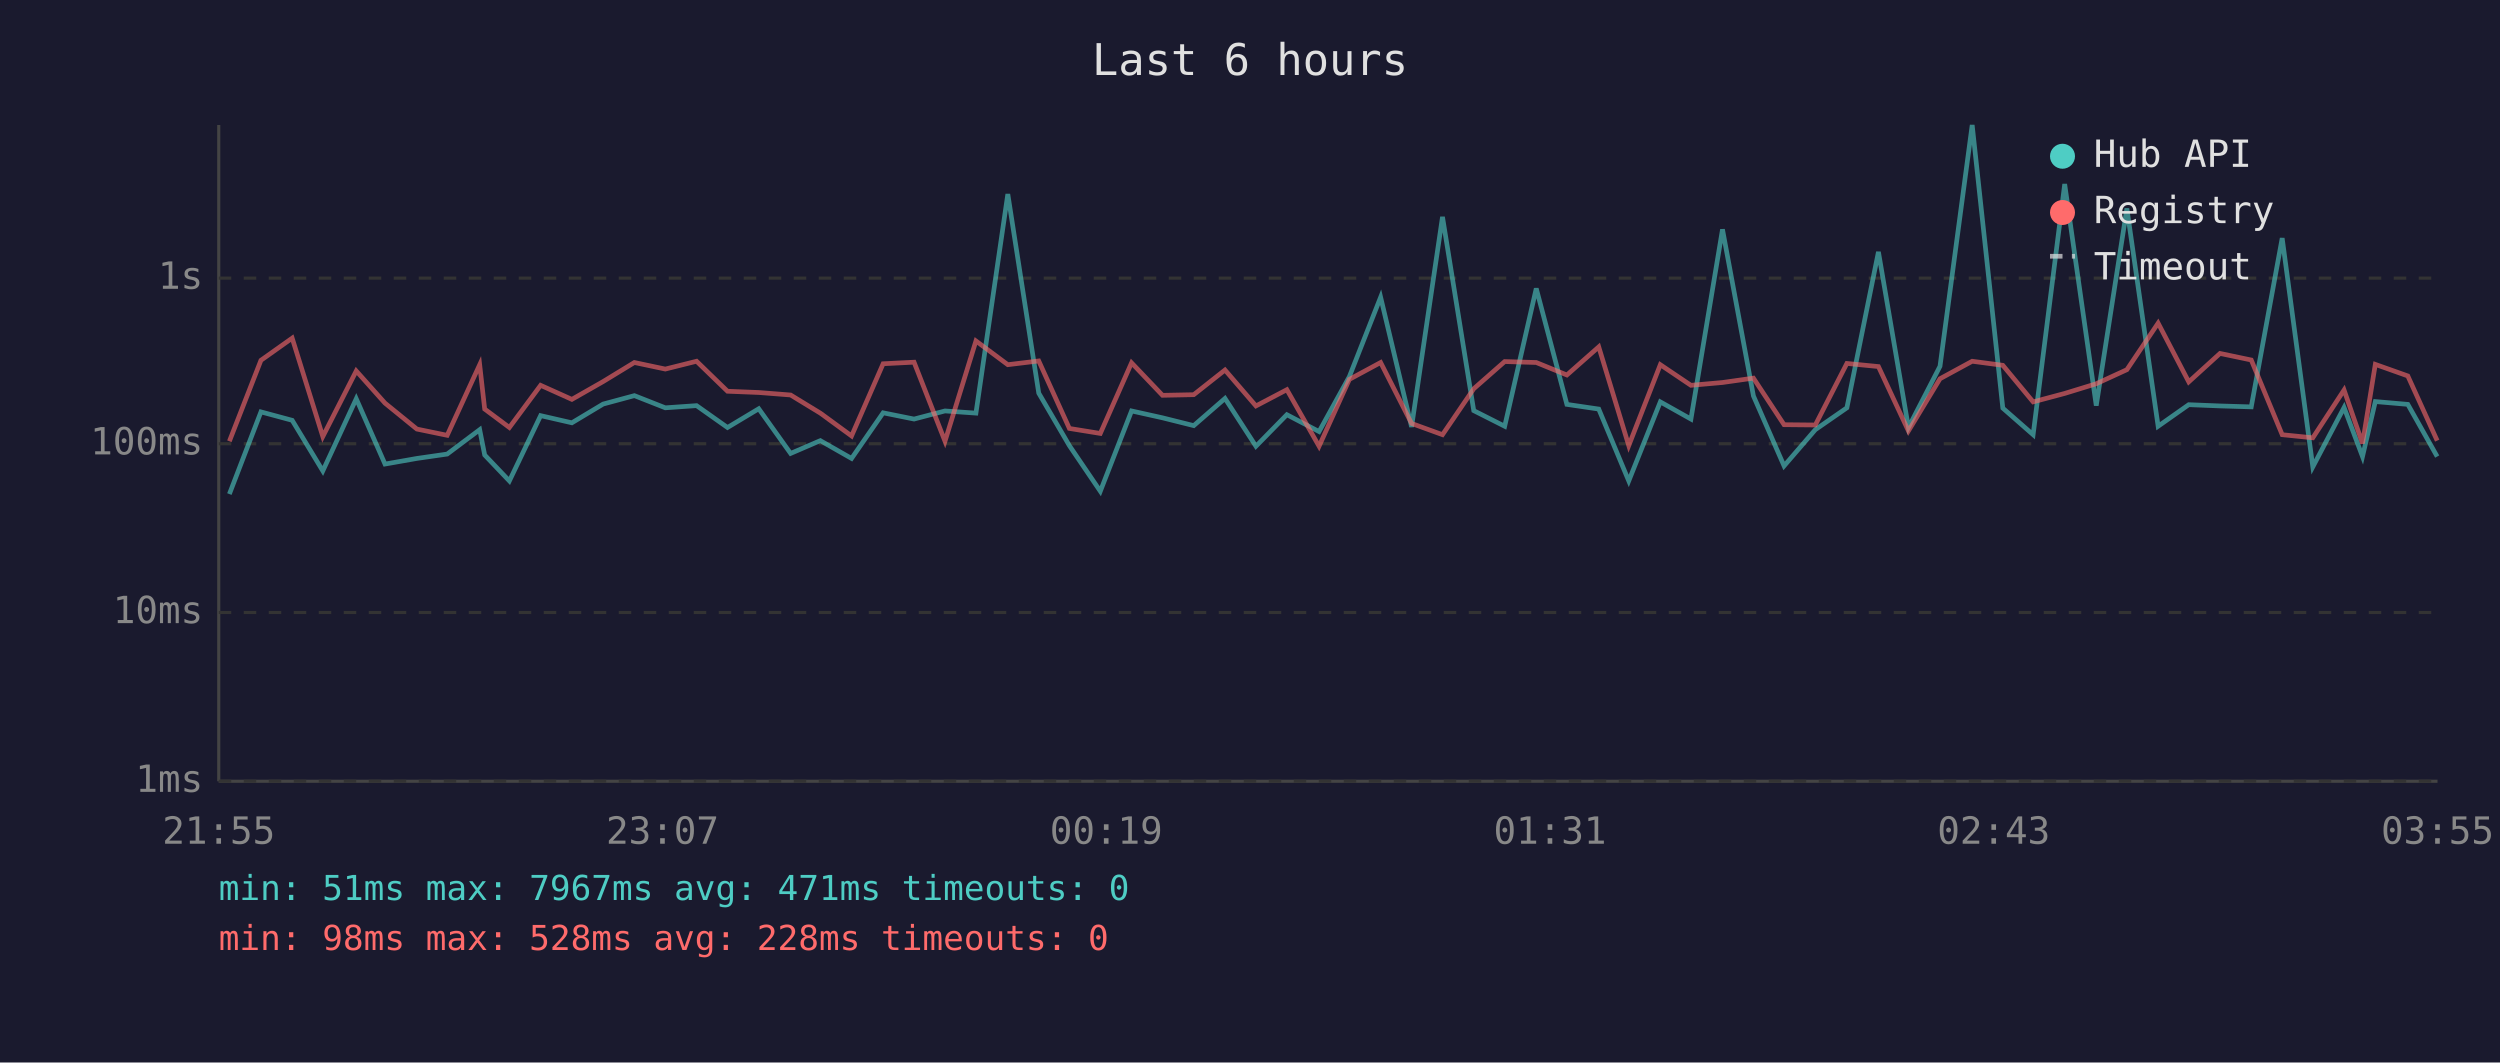
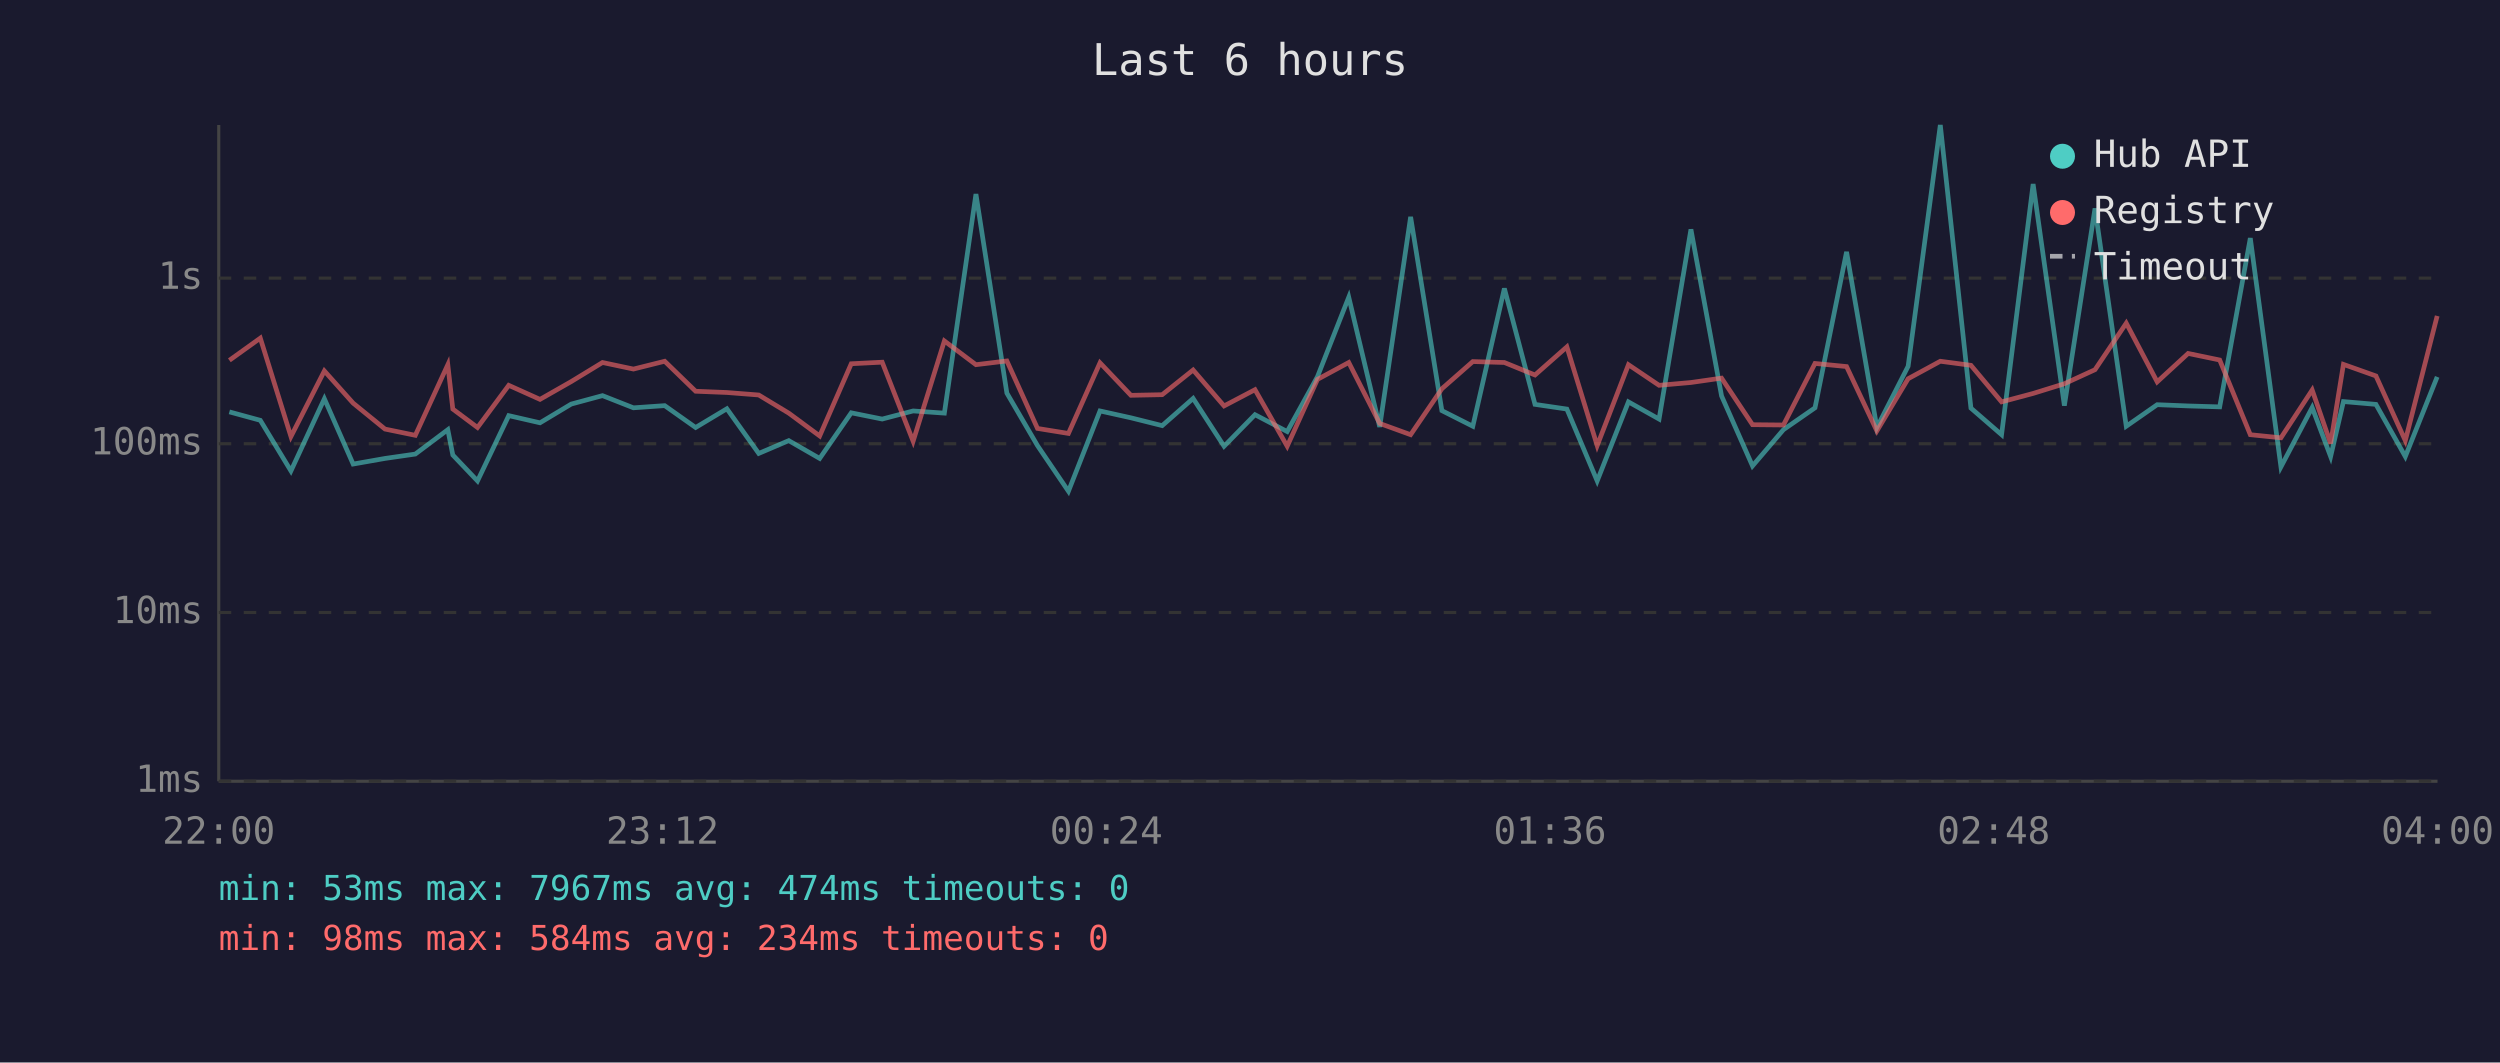
<svg xmlns="http://www.w3.org/2000/svg" viewBox="0 0 800 340" font-family="monospace" font-size="12">
  <rect width="800" height="340" fill="#1a1a2e" />
  <text x="400" y="24" fill="#e0e0e0" font-size="14" text-anchor="middle">Last 6 hours</text>
  <line x1="70" y1="40" x2="70" y2="250" stroke="#444" stroke-width="1" />
  <line x1="70" y1="250" x2="780" y2="250" stroke="#444" stroke-width="1" />
  <line x1="70" y1="250" x2="780" y2="250" stroke="#333" stroke-width="1" stroke-dasharray="4" />
  <text x="65" y="250" fill="#888" text-anchor="end" dominant-baseline="middle">1ms</text>
  <line x1="70" y1="196" x2="780" y2="196" stroke="#333" stroke-width="1" stroke-dasharray="4" />
  <text x="65" y="196" fill="#888" text-anchor="end" dominant-baseline="middle">10ms</text>
  <line x1="70" y1="142" x2="780" y2="142" stroke="#333" stroke-width="1" stroke-dasharray="4" />
  <text x="65" y="142" fill="#888" text-anchor="end" dominant-baseline="middle">100ms</text>
  <line x1="70" y1="89" x2="780" y2="89" stroke="#333" stroke-width="1" stroke-dasharray="4" />
  <text x="65" y="89" fill="#888" text-anchor="end" dominant-baseline="middle">1s</text>
-   <text x="70" y="270" fill="#888" text-anchor="middle">21:55</text>
-   <text x="212" y="270" fill="#888" text-anchor="middle">23:07</text>
-   <text x="354" y="270" fill="#888" text-anchor="middle">00:19</text>
-   <text x="496" y="270" fill="#888" text-anchor="middle">01:31</text>
-   <text x="638" y="270" fill="#888" text-anchor="middle">02:43</text>
-   <text x="780" y="270" fill="#888" text-anchor="middle">03:55</text>
-   <polyline points="73.4,158.1 83.5,131.8 93.5,134.5 103.3,150.7 114.0,127.6 123.2,148.5 133.4,146.7 143.1,145.3 153.5,137.5 155.1,145.6 163.0,153.9 173.0,133.0 183.0,135.3 193.0,129.3 203.0,126.6 212.9,130.5 222.9,129.8 232.8,136.8 242.8,130.8 253.0,145.1 262.5,141.0 272.5,146.7 282.6,132.1 292.5,134.1 302.4,131.5 312.3,132.2 322.5,62.1 332.4,125.8 342.2,142.6 352.1,157.2 362.1,131.5 372.0,133.7 382.0,136.2 392.0,127.5 401.9,142.8 411.8,132.7 422.1,138.1 431.8,120.5 441.8,95.1 451.7,136.6 461.6,69.4 471.6,131.4 481.5,136.4 491.6,92.3 501.4,129.4 511.6,130.9 521.2,153.9 531.3,128.6 541.1,134.1 551.2,73.4 561.1,126.7 570.9,149.1 580.9,137.5 591.0,130.5 601.1,80.6 610.7,136.8 620.8,117.2 631.1,40.0 640.9,130.6 650.6,139.1 660.7,58.9 670.8,129.8 680.6,66.7 690.6,136.4 700.4,129.5 710.4,129.9 720.4,130.2 730.3,76.2 740.1,149.4 750.1,130.4 756.0,146.1 760.1,128.5 770.5,129.4 779.9,146.1" fill="none" stroke="#4ecdc4" stroke-width="1.5" opacity="0.6" />
-   <polyline points="73.4,141.2 83.5,115.3 93.5,108.2 103.3,139.7 114.0,118.7 123.2,129.0 133.4,137.3 143.1,139.3 153.5,116.7 155.1,130.9 163.0,136.8 173.0,123.3 183.0,127.8 193.0,122.1 203.0,116.0 212.9,118.1 222.9,115.6 232.8,125.2 242.8,125.6 253.0,126.4 262.5,132.2 272.5,139.5 282.6,116.4 292.5,115.9 302.4,141.2 312.3,109.1 322.5,116.7 332.4,115.5 342.2,137.1 352.1,138.7 362.1,116.1 372.0,126.5 382.0,126.3 392.0,118.4 401.9,129.9 411.8,124.7 422.1,142.8 431.8,121.4 441.8,116.0 451.7,135.5 461.6,139.1 471.6,124.4 481.5,115.7 491.6,116.0 501.4,120.0 511.6,111.0 521.2,142.6 531.3,116.7 541.1,123.3 551.2,122.4 561.1,121.0 570.9,135.9 580.9,136.0 591.0,116.3 601.1,117.3 610.7,137.9 620.8,121.2 631.1,115.6 640.9,116.9 650.6,128.6 660.7,125.9 670.8,122.8 680.6,118.3 690.6,103.4 700.4,122.2 710.4,113.1 720.4,115.2 730.3,139.1 740.1,140.1 750.1,124.8 756.0,141.9 760.1,116.6 770.5,120.3 779.9,141.0" fill="none" stroke="#ff6b6b" stroke-width="1.5" opacity="0.6" />
+   <text x="70" y="270" fill="#888" text-anchor="middle">22:00</text>
+   <text x="212" y="270" fill="#888" text-anchor="middle">23:12</text>
+   <text x="354" y="270" fill="#888" text-anchor="middle">00:24</text>
+   <text x="496" y="270" fill="#888" text-anchor="middle">01:36</text>
+   <text x="638" y="270" fill="#888" text-anchor="middle">02:48</text>
+   <text x="780" y="270" fill="#888" text-anchor="middle">04:00</text>
+   <polyline points="73.4,131.8 83.3,134.5 93.1,150.7 103.8,127.6 113.0,148.5 123.2,146.7 132.9,145.3 143.3,137.5 144.9,145.6 152.8,153.9 162.8,133.0 172.8,135.3 182.8,129.3 192.8,126.6 202.7,130.5 212.7,129.8 222.6,136.8 232.6,130.8 242.8,145.1 252.4,141.0 262.3,146.7 272.4,132.1 282.3,134.1 292.2,131.5 302.2,132.2 312.3,62.1 322.2,125.8 332.0,142.6 341.9,157.2 352.0,131.5 361.9,133.7 371.9,136.2 381.8,127.5 391.7,142.8 401.6,132.7 411.9,138.1 421.6,120.5 431.6,95.1 441.5,136.6 451.4,69.4 461.4,131.4 471.3,136.4 481.4,92.3 491.2,129.4 501.4,130.9 511.1,153.9 521.1,128.6 530.9,134.1 541.1,73.4 550.9,126.7 560.8,149.1 570.7,137.5 580.8,130.5 590.9,80.6 600.6,136.8 610.6,117.2 620.9,40.0 630.7,130.6 640.5,139.1 650.6,58.9 660.6,129.8 670.4,66.7 680.4,136.4 690.3,129.5 700.2,129.9 710.3,130.2 720.1,76.2 729.9,149.4 739.9,130.4 745.8,146.1 749.9,128.5 760.3,129.4 769.7,146.1 779.9,120.6" fill="none" stroke="#4ecdc4" stroke-width="1.5" opacity="0.6" />
+   <polyline points="73.4,115.3 83.3,108.2 93.1,139.7 103.8,118.7 113.0,129.0 123.2,137.3 132.9,139.3 143.3,116.7 144.9,130.9 152.8,136.8 162.8,123.3 172.8,127.8 182.8,122.1 192.8,116.0 202.7,118.1 212.7,115.6 222.6,125.2 232.6,125.6 242.8,126.4 252.4,132.2 262.3,139.5 272.4,116.4 282.3,115.9 292.2,141.2 302.2,109.1 312.3,116.7 322.2,115.5 332.0,137.1 341.9,138.7 352.0,116.1 361.9,126.5 371.9,126.3 381.8,118.4 391.7,129.9 401.6,124.7 411.9,142.8 421.6,121.4 431.6,116.0 441.5,135.5 451.4,139.1 461.4,124.4 471.3,115.7 481.4,116.0 491.2,120.0 501.4,111.0 511.1,142.6 521.1,116.7 530.9,123.3 541.1,122.4 550.9,121.0 560.8,135.9 570.7,136.0 580.8,116.3 590.9,117.3 600.6,137.9 610.6,121.2 620.9,115.6 630.7,116.9 640.5,128.6 650.6,125.9 660.6,122.8 670.4,118.3 680.4,103.4 690.3,122.2 700.2,113.1 710.3,115.2 720.1,139.1 729.9,140.1 739.9,124.8 745.8,141.9 749.9,116.6 760.3,120.3 769.7,141.0 779.9,101.1" fill="none" stroke="#ff6b6b" stroke-width="1.5" opacity="0.6" />
  <circle cx="660" cy="50" r="4" fill="#4ecdc4" />
  <text x="670" y="50" fill="#e0e0e0" dominant-baseline="middle">Hub API</text>
  <circle cx="660" cy="68" r="4" fill="#ff6b6b" />
  <text x="670" y="68" fill="#e0e0e0" dominant-baseline="middle">Registry</text>
  <line x1="656" y1="82" x2="664" y2="82" stroke="#e0e0e0" stroke-width="1.5" stroke-dasharray="4,3" opacity="0.7" />
  <text x="670" y="86" fill="#e0e0e0" dominant-baseline="middle">Timeout</text>
-   <text x="70" y="288" fill="#4ecdc4" font-size="11">min: 51ms  max: 7967ms  avg: 471ms  timeouts: 0</text>
-   <text x="70" y="304" fill="#ff6b6b" font-size="11">min: 98ms  max: 528ms  avg: 228ms  timeouts: 0</text>
+   <text x="70" y="288" fill="#4ecdc4" font-size="11">min: 53ms  max: 7967ms  avg: 474ms  timeouts: 0</text>
+   <text x="70" y="304" fill="#ff6b6b" font-size="11">min: 98ms  max: 584ms  avg: 234ms  timeouts: 0</text>
</svg>
